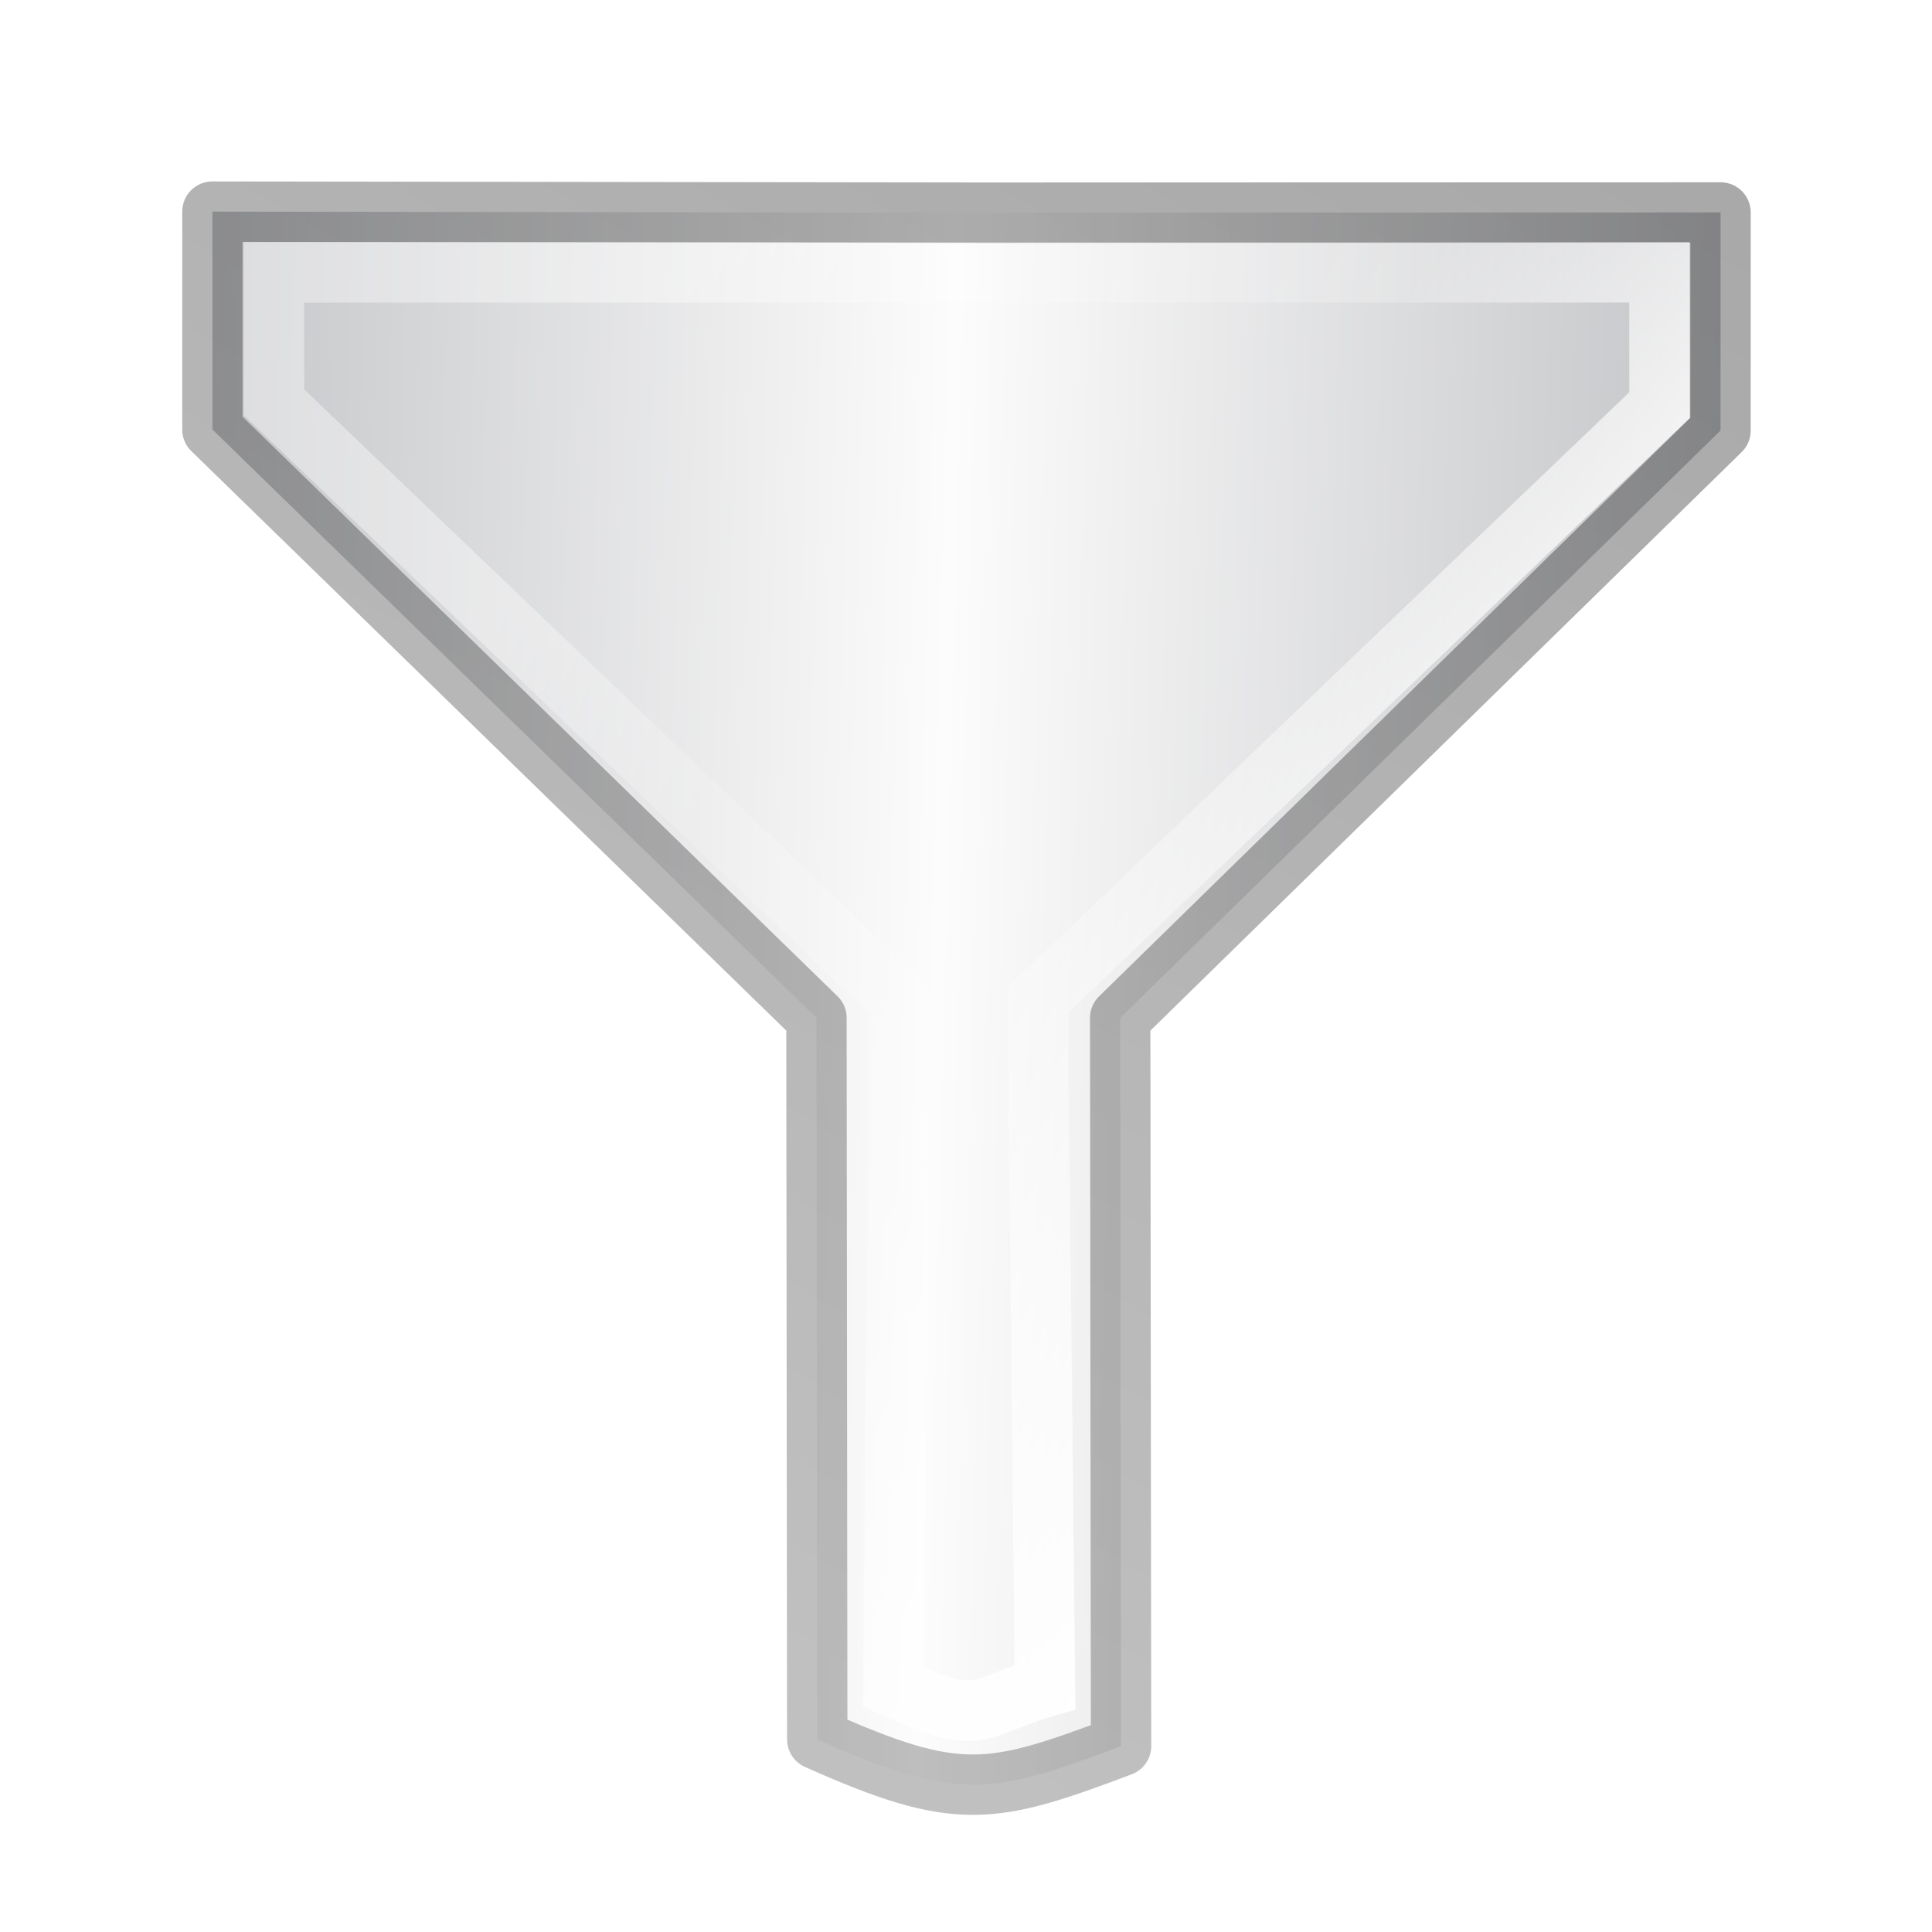
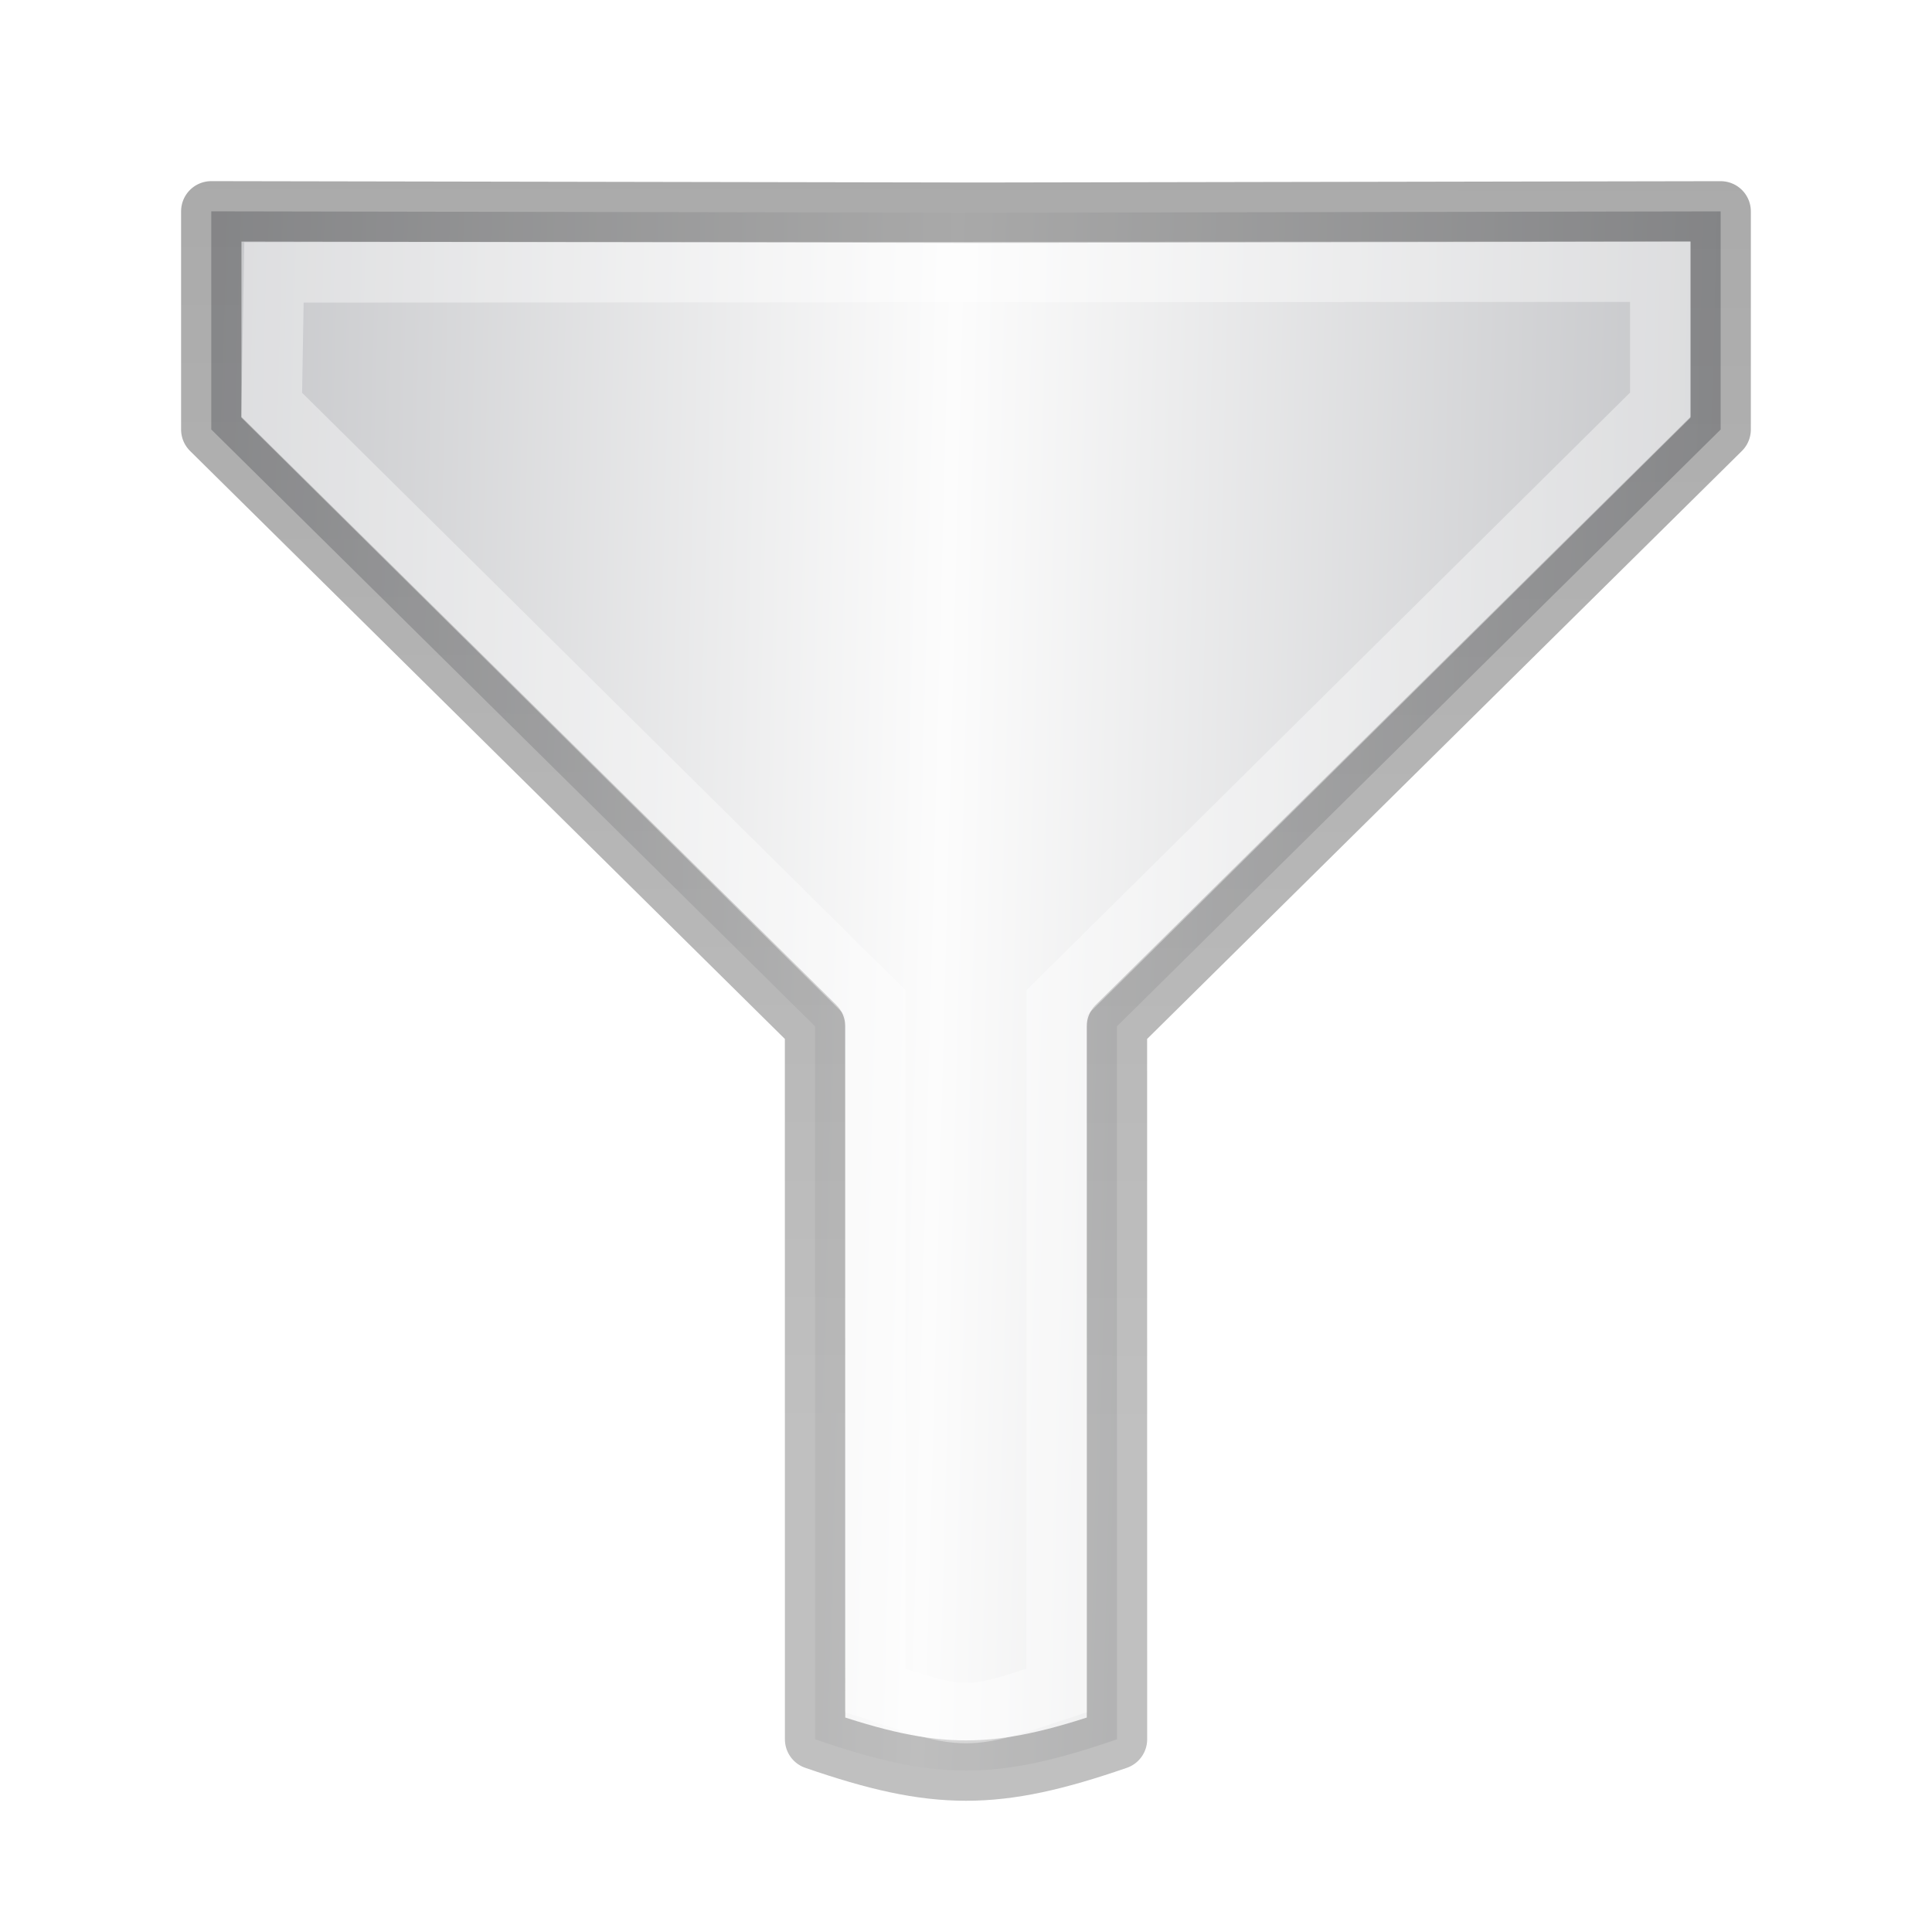
- <svg xmlns="http://www.w3.org/2000/svg" height="32" width="32">
+ <svg xmlns="http://www.w3.org/2000/svg" height="32" viewBox="0 0 8.467 8.467" width="32">
  <linearGradient id="a" gradientTransform="matrix(-.22263 -.3738 .38562 -.21582 26.913 54.14)" gradientUnits="userSpaceOnUse" spreadMethod="reflect" x1="82.924" x2="107.101" y1="27.59" y2="27.913">
    <stop offset="0" stop-color="#c2c3c4" />
    <stop offset=".095" stop-color="#c4c5c8" />
    <stop offset="1" stop-color="#fcfcfc" />
  </linearGradient>
-   <linearGradient id="b" gradientUnits="userSpaceOnUse" x1="16.024" x2="16.024" y1="1.908" y2="15.058">
-     <stop offset="0" stop-color="#fff" />
-     <stop offset=".405" stop-color="#fff" stop-opacity=".235" />
-     <stop offset=".744" stop-color="#fff" stop-opacity=".157" />
-     <stop offset="1" stop-color="#fff" stop-opacity=".392" />
-   </linearGradient>
-   <linearGradient id="c" gradientUnits="userSpaceOnUse" x1=".11" x2="22.258" y1="11.067" y2="11.067">
+   <linearGradient id="b" gradientUnits="userSpaceOnUse" x1="7.367" x2="22.258" y1="19.643" y2="11.067">
    <stop offset="0" stop-opacity=".34" />
    <stop offset="1" stop-opacity=".247" />
  </linearGradient>
+   <linearGradient id="c" gradientTransform="matrix(.9336673 0 0 .9326801 -573.9808 151.3491)" gradientUnits="userSpaceOnUse" x1="6.402" x2="21.341" y1="11.972" y2="3.347">
+     <stop offset="0" stop-color="#fff" />
+     <stop offset="0" stop-color="#fff" stop-opacity=".235" />
+     <stop offset="1" stop-color="#fff" stop-opacity=".157" />
+     <stop offset="1" stop-color="#fff" stop-opacity=".392" />
+   </linearGradient>
  <g stroke-width=".75">
-     <path d="m10.112 20.64 2.344-1.353 2.578-10.153 7.757-4.49c-.197-1.9-.477-2.214-1.815-3.31l-7.828 4.532-10.048-2.81-2.346 1.354 4.618 7.994z" fill="url(#a)" fill-rule="evenodd" stroke="url(#c)" stroke-linejoin="round" transform="matrix(-.666665 1.154698 -1.154698 -.666665 34.0926 5.58863)" />
-     <path d="m10.384 19.6 1.397-.808 2.55-10.436 7.425-4.207c-.117-1.22-.285-1-.942-1.63l-7.344 4.344-10.264-2.993-1.428.826z" fill="none" stroke="url(#b)" transform="matrix(-.666665 1.154698 -1.154698 -.666665 34.0926 5.58863)" />
+     <path d="m10.116 20.654 2.347-1.355 2.671-10.203 7.67-4.429c-.301-1.558-.676-2.208-1.875-3.248l-7.67 4.429-10.171-2.788-2.347 1.355 4.631 7.988z" fill="url(#a)" fill-rule="evenodd" stroke="url(#b)" stroke-linejoin="round" transform="matrix(-.1763885 .3055137 -.3055137 -.1763885 9.020333 1.478658)" />
+     <path d="m10.384 19.6 1.442-.8 2.681-10.208 7.397-4.271c-.238-1.162-.238-1.162-1.125-1.949l-7.397 4.271-10.181-2.782-1.436.829z" fill="none" stroke="url(#c)" transform="matrix(-.1763885 .3055137 -.3055137 -.1763885 9.020333 1.478658)" />
  </g>
</svg>
